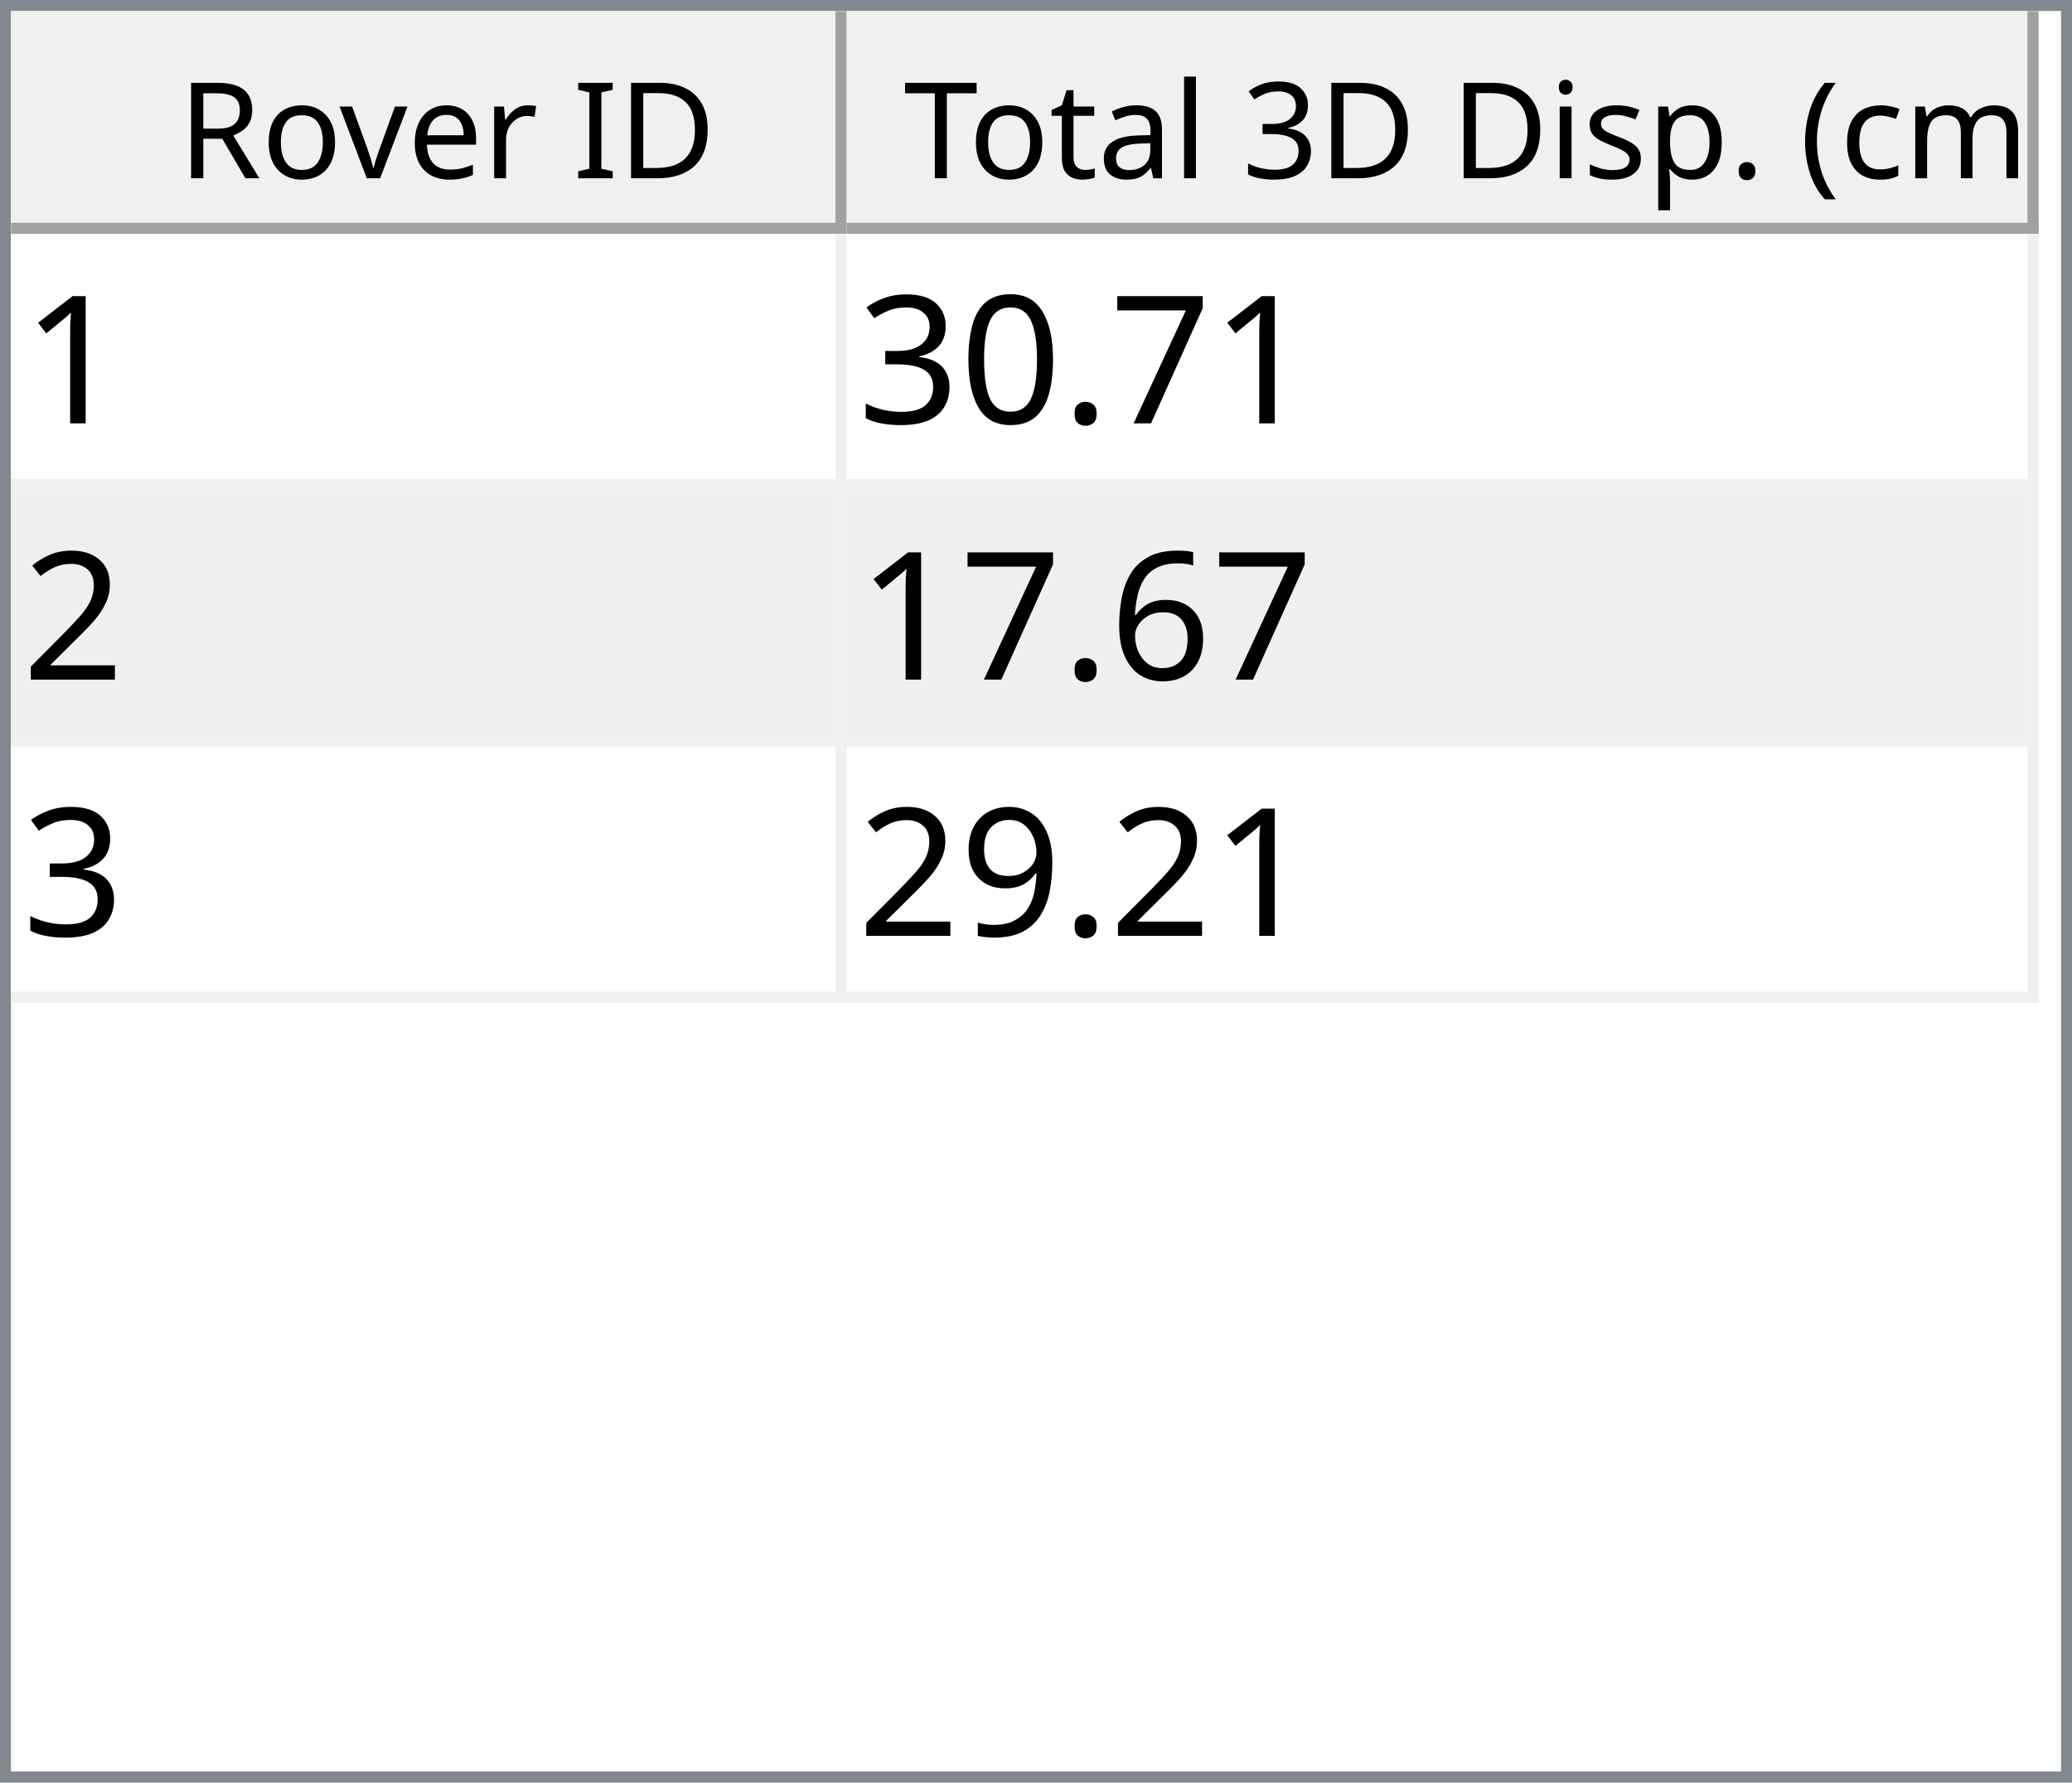
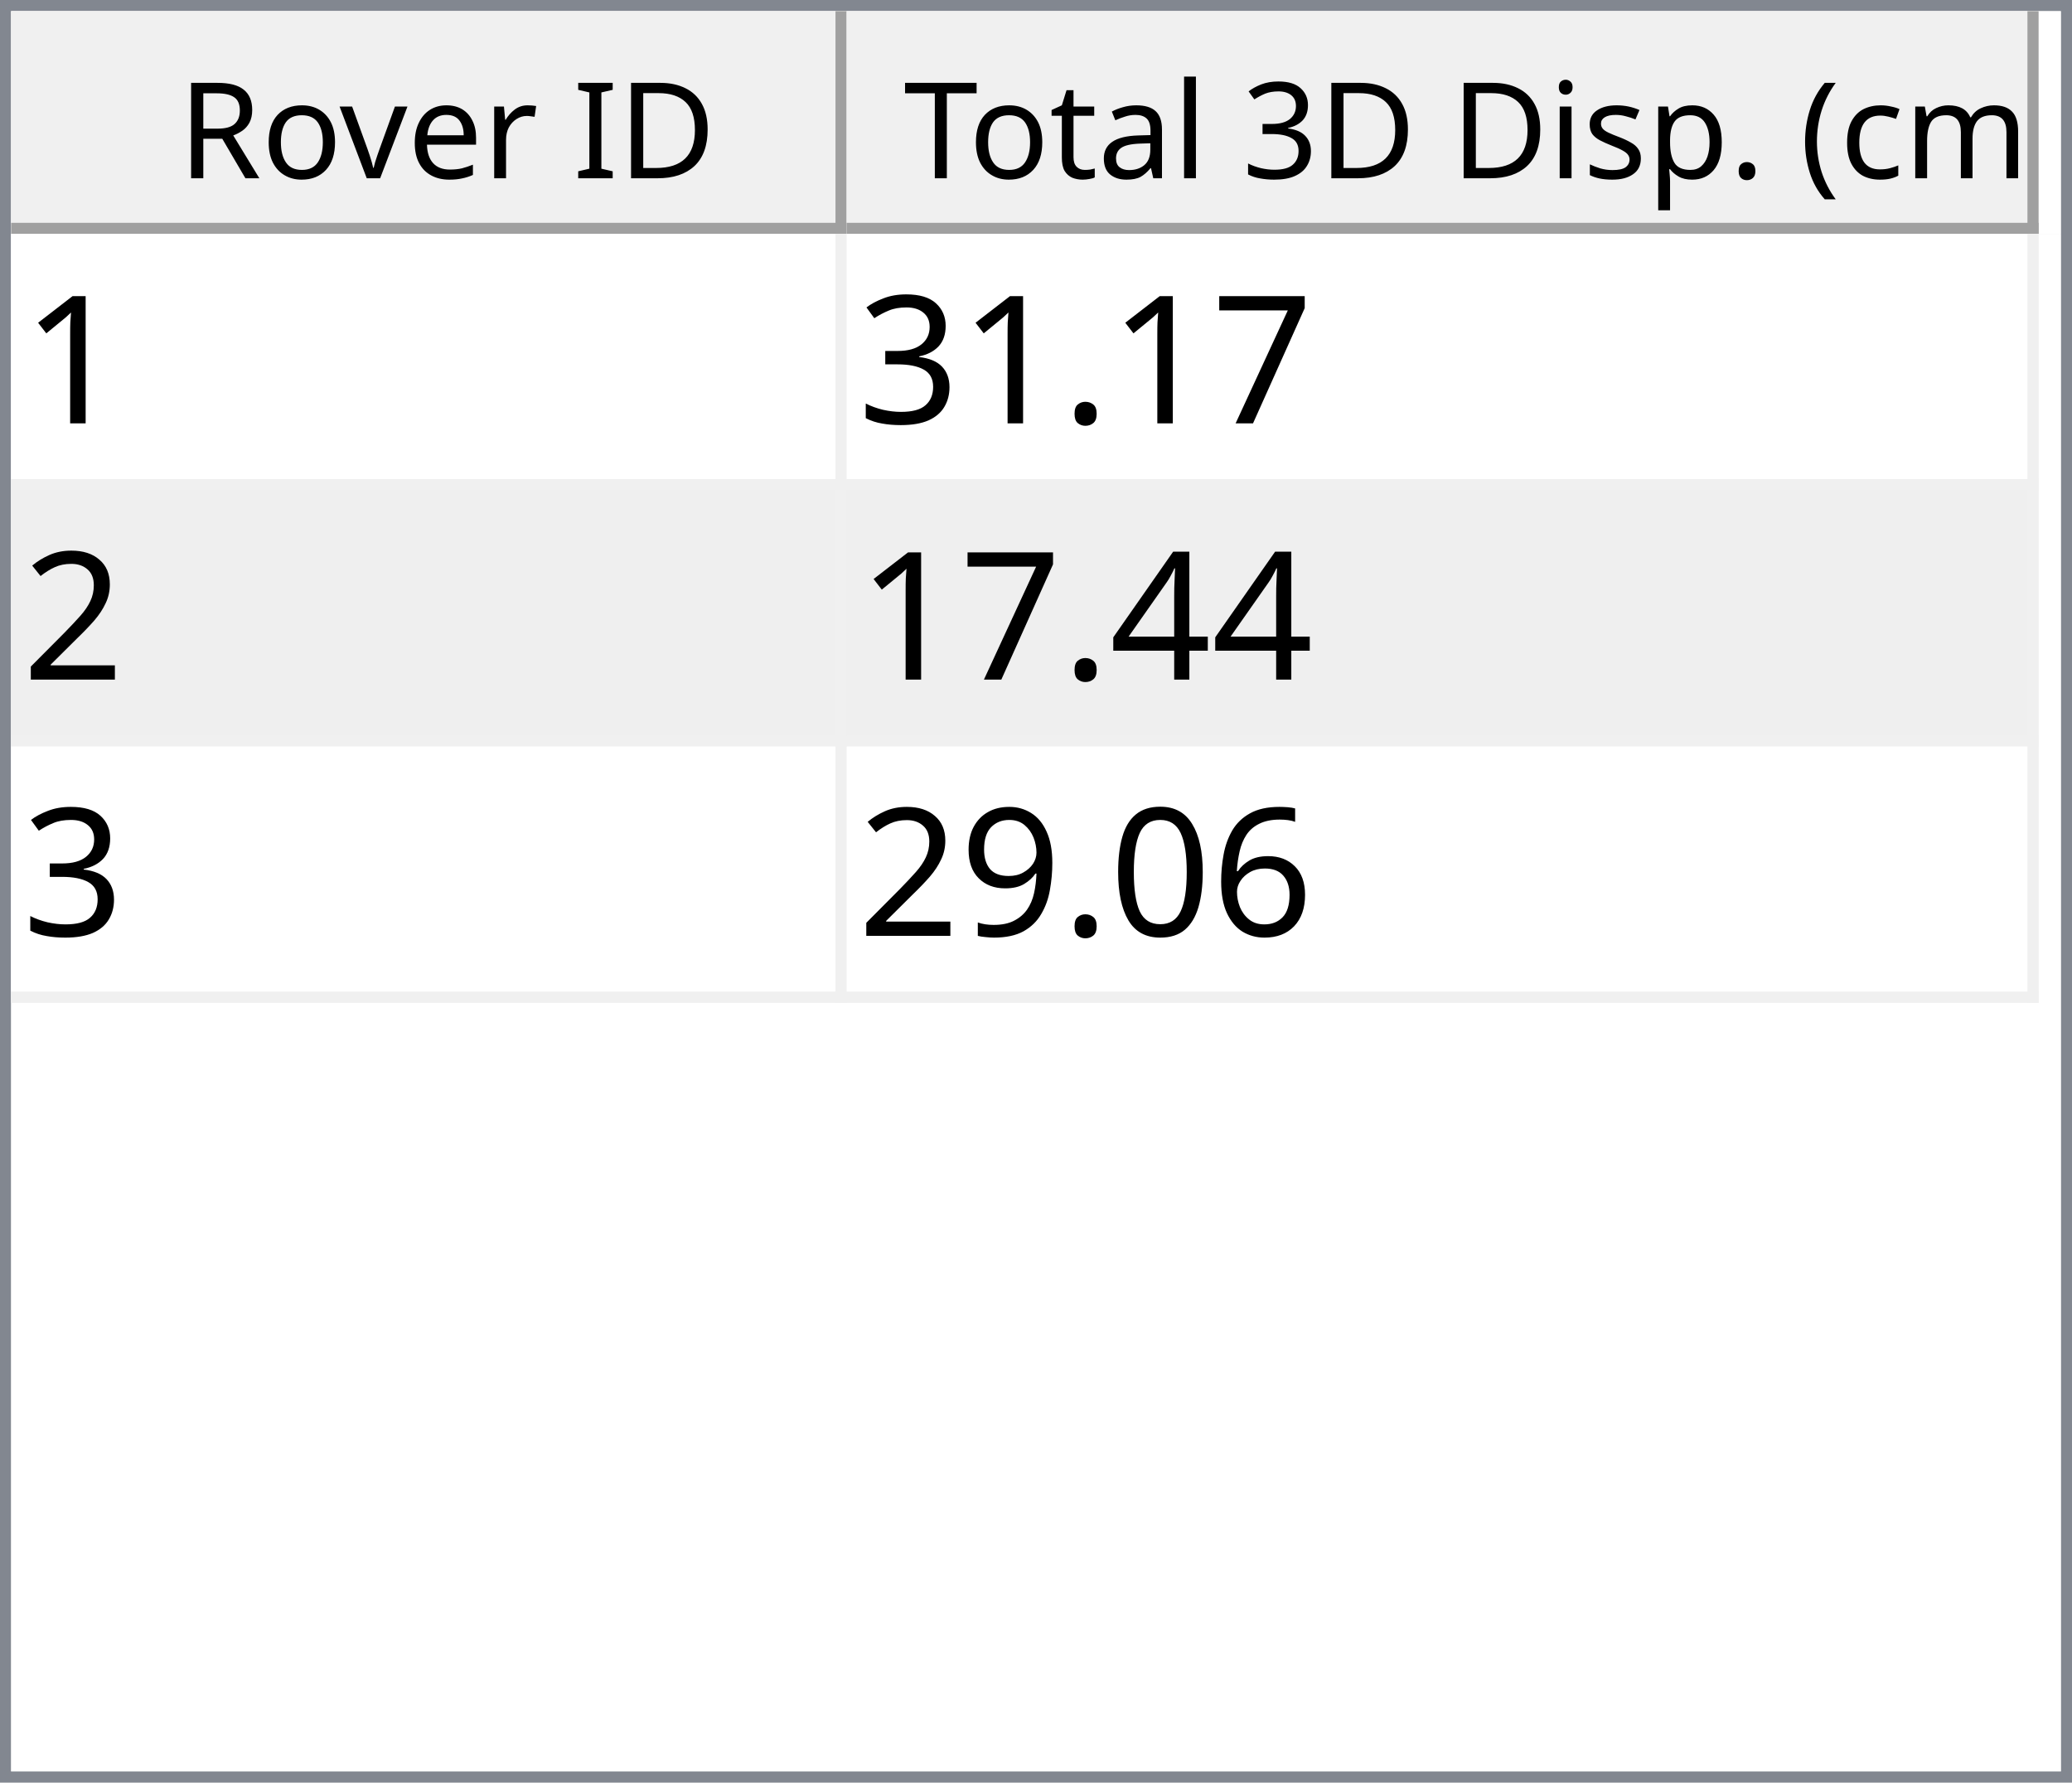
<svg xmlns="http://www.w3.org/2000/svg" style="fill-opacity:1; color-rendering:auto; color-interpolation:auto; text-rendering:auto; stroke:black; stroke-linecap:square; stroke-miterlimit:10; shape-rendering:auto; stroke-opacity:1; fill:black; stroke-dasharray:none; font-weight:normal; stroke-width:1; font-family:'Dialog'; font-style:normal; stroke-linejoin:miter; font-size:12px; stroke-dashoffset:0; image-rendering:auto;" width="186" height="160">
  <defs id="genericDefs" />
  <g>
    <defs id="defs1">
      <clipPath clipPathUnits="userSpaceOnUse" id="clipPath1">
        <path d="M0 0 L186 0 L186 160 L0 160 L0 0 Z" />
      </clipPath>
      <clipPath clipPathUnits="userSpaceOnUse" id="clipPath2">
        <path d="M0 0 L0 160 L186 160 L186 0 Z" />
      </clipPath>
      <clipPath clipPathUnits="userSpaceOnUse" id="clipPath3">
        <path d="M0 0 L0 20 L184 20 L184 0 Z" />
      </clipPath>
      <clipPath clipPathUnits="userSpaceOnUse" id="clipPath4">
        <path d="M0 0 L0 20 L75 20 L75 0 Z" />
      </clipPath>
      <clipPath clipPathUnits="userSpaceOnUse" id="clipPath5">
        <path d="M1 1 L1 19 L74 19 L74 1 Z" />
      </clipPath>
      <clipPath clipPathUnits="userSpaceOnUse" id="clipPath6">
        <path d="M0 0 L0 18 L73 18 L73 0 Z" />
      </clipPath>
      <clipPath clipPathUnits="userSpaceOnUse" id="clipPath7">
        <path d="M-0.5 -0.5 L-0.5 19.5 L74.5 19.5 L74.5 -0.5 Z" />
      </clipPath>
      <clipPath clipPathUnits="userSpaceOnUse" id="clipPath8">
        <path d="M0 0 L0 20 L107 20 L107 0 Z" />
      </clipPath>
      <clipPath clipPathUnits="userSpaceOnUse" id="clipPath9">
        <path d="M1 1 L1 19 L106 19 L106 1 Z" />
      </clipPath>
      <clipPath clipPathUnits="userSpaceOnUse" id="clipPath10">
        <path d="M0 0 L0 18 L105 18 L105 0 Z" />
      </clipPath>
      <clipPath clipPathUnits="userSpaceOnUse" id="clipPath11">
        <path d="M-0.5 -0.5 L-0.5 19.5 L106.5 19.5 L106.5 -0.5 Z" />
      </clipPath>
      <clipPath clipPathUnits="userSpaceOnUse" id="clipPath12">
        <path d="M0 0 L0 138 L184 138 L184 0 Z" />
      </clipPath>
      <clipPath clipPathUnits="userSpaceOnUse" id="clipPath13">
        <path d="M0 0 L0 69 L182 69 L182 0 Z" />
      </clipPath>
      <clipPath clipPathUnits="userSpaceOnUse" id="clipPath14">
        <path d="M-0.5 -0.5 L-0.5 68.5 L181.5 68.5 L181.5 -0.5 Z" />
      </clipPath>
      <clipPath clipPathUnits="userSpaceOnUse" id="clipPath15">
        <path d="M0 0 L0 22 L74 22 L74 0 Z" />
      </clipPath>
      <clipPath clipPathUnits="userSpaceOnUse" id="clipPath16">
        <path d="M0 0 L0 22 L106 22 L106 0 Z" />
      </clipPath>
      <font horiz-adv-x="64.551" id="font1">
        <font-face ascent="107.91" descent="25.098" units-per-em="100" style="font-style:normal; font-family:Segoe UI; font-weight:normal;" />
        <missing-glyph horiz-adv-x="64.551" d="M8.109 0 L8.109 68.266 L56.453 68.266 L56.453 0 L8.109 0 ZM15.328 7.234 L49.219 7.234 L49.219 61.031 L15.328 61.031 L15.328 7.234 Z" />
        <glyph unicode="D" horiz-adv-x="70.117" d="M9.188 0 L9.188 70.016 L28.516 70.016 Q65.531 70.016 65.531 35.891 Q65.531 19.672 55.25 9.836 Q44.969 0 27.734 0 L9.188 0 ZM17.391 62.594 L17.391 7.422 L27.828 7.422 Q41.609 7.422 49.273 14.797 Q56.938 22.172 56.938 35.688 Q56.938 62.594 28.328 62.594 L17.391 62.594 Z" />
        <glyph unicode="I" horiz-adv-x="26.611" d="M17.391 0 L9.188 0 L9.188 70.016 L17.391 70.016 L17.391 0 Z" />
        <glyph unicode=" " horiz-adv-x="27.393" d="" />
        <glyph unicode="r" horiz-adv-x="34.766" d="M34.188 41.891 Q32.078 43.5 28.125 43.5 Q23 43.5 19.555 38.672 Q16.109 33.844 16.109 25.484 L16.109 0 L8.109 0 L8.109 50 L16.109 50 L16.109 39.703 L16.312 39.703 Q18.016 44.969 21.531 47.922 Q25.047 50.875 29.391 50.875 Q32.516 50.875 34.188 50.203 L34.188 41.891 Z" />
        <glyph unicode="e" horiz-adv-x="52.295" d="M48.297 23 L12.984 23 Q13.188 14.656 17.484 10.109 Q21.781 5.562 29.297 5.562 Q37.75 5.562 44.828 11.141 L44.828 3.609 Q38.234 -1.172 27.391 -1.172 Q16.797 -1.172 10.742 5.641 Q4.688 12.453 4.688 24.812 Q4.688 36.469 11.305 43.82 Q17.922 51.172 27.734 51.172 Q37.547 51.172 42.922 44.828 Q48.297 38.484 48.297 27.203 L48.297 23 ZM40.094 29.781 Q40.047 36.719 36.75 40.578 Q33.453 44.438 27.594 44.438 Q21.922 44.438 17.969 40.383 Q14.016 36.328 13.094 29.781 L40.094 29.781 Z" />
        <glyph unicode="v" horiz-adv-x="47.9" d="M47.406 50 L27.484 0 L19.625 0 L0.688 50 L9.469 50 L22.172 13.672 Q23.578 9.672 23.922 6.688 L24.125 6.688 Q24.609 10.453 25.688 13.484 L38.969 50 L47.406 50 Z" />
        <glyph unicode="o" horiz-adv-x="58.594" d="M29 -1.172 Q17.922 -1.172 11.305 5.836 Q4.688 12.844 4.688 24.422 Q4.688 37.016 11.57 44.094 Q18.453 51.172 30.172 51.172 Q41.359 51.172 47.633 44.289 Q53.906 37.406 53.906 25.203 Q53.906 13.234 47.141 6.031 Q40.375 -1.172 29 -1.172 ZM29.594 44.438 Q21.875 44.438 17.383 39.188 Q12.891 33.938 12.891 24.703 Q12.891 15.828 17.43 10.695 Q21.969 5.562 29.594 5.562 Q37.359 5.562 41.531 10.594 Q45.703 15.625 45.703 24.906 Q45.703 34.281 41.531 39.359 Q37.359 44.438 29.594 44.438 Z" />
        <glyph unicode="R" horiz-adv-x="59.814" d="M59.375 0 L49.609 0 L37.891 19.625 Q36.281 22.359 34.766 24.289 Q33.25 26.219 31.664 27.438 Q30.078 28.656 28.25 29.219 Q26.422 29.781 24.125 29.781 L17.391 29.781 L17.391 0 L9.188 0 L9.188 70.016 L30.078 70.016 Q34.672 70.016 38.555 68.867 Q42.438 67.719 45.289 65.375 Q48.141 63.031 49.758 59.547 Q51.375 56.062 51.375 51.375 Q51.375 47.703 50.273 44.656 Q49.172 41.609 47.148 39.211 Q45.125 36.812 42.266 35.133 Q39.406 33.453 35.844 32.516 L35.844 32.328 Q37.594 31.547 38.891 30.547 Q40.188 29.547 41.359 28.18 Q42.531 26.812 43.68 25.078 Q44.828 23.344 46.234 21.047 L59.375 0 ZM17.391 62.594 L17.391 37.203 L28.516 37.203 Q31.594 37.203 34.203 38.133 Q36.812 39.062 38.719 40.797 Q40.625 42.531 41.703 45.047 Q42.781 47.562 42.781 50.688 Q42.781 56.297 39.141 59.445 Q35.5 62.594 28.609 62.594 L17.391 62.594 Z" />
        <glyph unicode=")" horiz-adv-x="30.176" d="M8.297 -15.922 L1.172 -15.922 Q16.406 2.344 16.406 26.812 Q16.406 51.469 1.078 70.016 L8.297 70.016 Q23.531 52.156 23.531 26.703 Q23.531 1.375 8.297 -15.922 Z" />
        <glyph unicode="m" horiz-adv-x="86.133" d="M79.109 0 L71.094 0 L71.094 28.719 Q71.094 37.016 68.531 40.727 Q65.969 44.438 59.906 44.438 Q54.781 44.438 51.195 39.75 Q47.609 35.062 47.609 28.516 L47.609 0 L39.594 0 L39.594 29.688 Q39.594 44.438 28.219 44.438 Q22.953 44.438 19.531 40.016 Q16.109 35.594 16.109 28.516 L16.109 0 L8.109 0 L8.109 50 L16.109 50 L16.109 42.094 L16.312 42.094 Q21.625 51.172 31.844 51.172 Q36.969 51.172 40.773 48.312 Q44.578 45.453 46 40.828 Q51.562 51.172 62.594 51.172 Q79.109 51.172 79.109 30.812 L79.109 0 Z" />
        <glyph unicode="c" horiz-adv-x="46.191" d="M42.188 2.297 Q36.422 -1.172 28.516 -1.172 Q17.828 -1.172 11.258 5.789 Q4.688 12.75 4.688 23.828 Q4.688 36.188 11.766 43.68 Q18.844 51.172 30.672 51.172 Q37.25 51.172 42.281 48.734 L42.281 40.531 Q36.719 44.438 30.375 44.438 Q22.703 44.438 17.797 38.945 Q12.891 33.453 12.891 24.516 Q12.891 15.719 17.508 10.641 Q22.125 5.562 29.891 5.562 Q36.422 5.562 42.188 9.906 L42.188 2.297 Z" />
        <glyph unicode="(" horiz-adv-x="30.176" d="M29.109 -15.922 L21.969 -15.922 Q6.844 1.375 6.844 26.703 Q6.844 52.156 21.969 70.016 L29.203 70.016 Q13.875 51.469 13.875 26.812 Q13.875 2.344 29.109 -15.922 Z" />
        <glyph unicode="." horiz-adv-x="21.68" d="M10.891 -1.078 Q8.641 -1.078 7.055 0.539 Q5.469 2.156 5.469 4.391 Q5.469 6.641 7.055 8.273 Q8.641 9.906 10.891 9.906 Q13.188 9.906 14.797 8.273 Q16.406 6.641 16.406 4.391 Q16.406 2.156 14.797 0.539 Q13.188 -1.078 10.891 -1.078 Z" />
        <glyph unicode="p" horiz-adv-x="58.789" d="M16.312 7.234 L16.109 7.234 L16.109 -23 L8.109 -23 L8.109 50 L16.109 50 L16.109 41.219 L16.312 41.219 Q22.219 51.172 33.594 51.172 Q43.266 51.172 48.688 44.461 Q54.109 37.75 54.109 26.469 Q54.109 13.922 48 6.375 Q41.891 -1.172 31.297 -1.172 Q21.578 -1.172 16.312 7.234 ZM16.109 27.391 L16.109 20.406 Q16.109 14.203 20.141 9.883 Q24.172 5.562 30.375 5.562 Q37.641 5.562 41.773 11.133 Q45.906 16.703 45.906 26.609 Q45.906 34.969 42.047 39.703 Q38.188 44.438 31.594 44.438 Q24.609 44.438 20.359 39.578 Q16.109 34.719 16.109 27.391 Z" />
        <glyph unicode="s" horiz-adv-x="42.432" d="M5.078 1.812 L5.078 10.406 Q11.625 5.562 19.484 5.562 Q30.031 5.562 30.031 12.594 Q30.031 14.594 29.125 15.992 Q28.219 17.391 26.68 18.461 Q25.141 19.531 23.07 20.383 Q21 21.234 18.609 22.172 Q15.281 23.484 12.766 24.828 Q10.25 26.172 8.57 27.859 Q6.891 29.547 6.031 31.695 Q5.172 33.844 5.172 36.719 Q5.172 40.234 6.789 42.945 Q8.406 45.656 11.086 47.484 Q13.766 49.312 17.211 50.242 Q20.656 51.172 24.312 51.172 Q30.812 51.172 35.938 48.922 L35.938 40.828 Q30.422 44.438 23.25 44.438 Q21 44.438 19.195 43.922 Q17.391 43.406 16.094 42.477 Q14.797 41.547 14.086 40.258 Q13.375 38.969 13.375 37.406 Q13.375 35.453 14.086 34.133 Q14.797 32.812 16.164 31.789 Q17.531 30.766 19.484 29.938 Q21.438 29.109 23.922 28.125 Q27.25 26.859 29.883 25.516 Q32.516 24.172 34.375 22.484 Q36.234 20.797 37.234 18.602 Q38.234 16.406 38.234 13.375 Q38.234 9.672 36.602 6.938 Q34.969 4.203 32.234 2.398 Q29.5 0.594 25.93 -0.289 Q22.359 -1.172 18.453 -1.172 Q10.75 -1.172 5.078 1.812 Z" />
        <glyph unicode="i" horiz-adv-x="24.219" d="M12.203 62.703 Q10.062 62.703 8.547 64.164 Q7.031 65.625 7.031 67.875 Q7.031 70.125 8.547 71.609 Q10.062 73.094 12.203 73.094 Q14.406 73.094 15.945 71.609 Q17.484 70.125 17.484 67.875 Q17.484 65.719 15.945 64.211 Q14.406 62.703 12.203 62.703 ZM16.109 0 L8.109 0 L8.109 50 L16.109 50 L16.109 0 Z" />
        <glyph unicode="3" horiz-adv-x="53.906" d="M46.531 19.828 Q46.531 15.094 44.75 11.211 Q42.969 7.328 39.719 4.57 Q36.469 1.812 31.93 0.297 Q27.391 -1.219 21.922 -1.219 Q11.922 -1.219 6 2.594 L6 11.188 Q13.094 5.609 22.219 5.609 Q25.875 5.609 28.828 6.539 Q31.781 7.469 33.906 9.227 Q36.031 10.984 37.18 13.477 Q38.328 15.969 38.328 19.094 Q38.328 32.812 18.797 32.812 L12.984 32.812 L12.984 39.594 L18.5 39.594 Q35.797 39.594 35.797 52.484 Q35.797 64.406 22.609 64.406 Q15.188 64.406 8.688 59.422 L8.688 67.188 Q15.375 71.188 24.609 71.188 Q29 71.188 32.57 69.969 Q36.141 68.75 38.68 66.555 Q41.219 64.359 42.609 61.281 Q44 58.203 44 54.5 Q44 40.672 30.031 36.719 L30.031 36.531 Q33.594 36.141 36.625 34.797 Q39.656 33.453 41.852 31.305 Q44.047 29.156 45.289 26.25 Q46.531 23.344 46.531 19.828 Z" />
        <glyph unicode="l" horiz-adv-x="24.219" d="M16.109 0 L8.109 0 L8.109 74.031 L16.109 74.031 L16.109 0 Z" />
        <glyph unicode="a" horiz-adv-x="50.879" d="M43.891 0 L35.891 0 L35.891 7.812 L35.688 7.812 Q30.469 -1.172 20.312 -1.172 Q12.844 -1.172 8.617 2.781 Q4.391 6.734 4.391 13.281 Q4.391 27.297 20.906 29.594 L35.891 31.688 Q35.891 44.438 25.594 44.438 Q16.547 44.438 9.281 38.281 L9.281 46.484 Q16.656 51.172 26.266 51.172 Q43.891 51.172 43.891 32.516 L43.891 0 ZM35.891 25.297 L23.828 23.641 Q18.266 22.859 15.43 20.875 Q12.594 18.891 12.594 13.875 Q12.594 10.203 15.211 7.883 Q17.828 5.562 22.172 5.562 Q28.125 5.562 32.008 9.742 Q35.891 13.922 35.891 20.312 L35.891 25.297 Z" />
        <glyph unicode="t" horiz-adv-x="33.887" d="M31.297 0.484 Q28.469 -1.078 23.828 -1.078 Q10.688 -1.078 10.688 13.578 L10.688 43.172 L2.094 43.172 L2.094 50 L10.688 50 L10.688 62.203 L18.703 64.797 L18.703 50 L31.297 50 L31.297 43.172 L18.703 43.172 L18.703 14.984 Q18.703 9.969 20.414 7.82 Q22.125 5.672 26.078 5.672 Q29.109 5.672 31.297 7.328 L31.297 0.484 Z" />
        <glyph unicode="T" horiz-adv-x="52.393" d="M50.594 62.594 L30.375 62.594 L30.375 0 L22.172 0 L22.172 62.594 L2 62.594 L2 70.016 L50.594 70.016 L50.594 62.594 Z" />
      </font>
      <font horiz-adv-x="75.0" id="font2">
        <font-face ascent="100.537" descent="21.973" units-per-em="100" style="font-style:normal; font-family:sans-serif; font-weight:normal;" />
        <missing-glyph horiz-adv-x="75.0" d="M12.5 0 L12.5 62.5 L62.5 62.5 L62.5 0 L12.5 0 ZM14.062 1.562 L60.938 1.562 L60.938 60.938 L14.062 60.938 L14.062 1.562 Z" />
        <glyph unicode="1" horiz-adv-x="55.615" d="M37.25 0 L28.469 0 L28.469 56 Q25.297 52.984 20.141 49.953 Q14.984 46.922 10.891 45.406 L10.891 53.906 Q18.266 57.375 23.781 62.305 Q29.297 67.234 31.594 71.875 L37.25 71.875 L37.25 0 Z" />
        <glyph unicode="7" horiz-adv-x="55.615" d="M4.734 62.203 L4.734 70.656 L51.078 70.656 L51.078 63.812 Q44.234 56.547 37.523 44.484 Q30.812 32.422 27.156 19.672 Q24.516 10.688 23.781 0 L14.75 0 Q14.891 8.453 18.062 20.414 Q21.234 32.375 27.172 43.484 Q33.109 54.594 39.797 62.203 L4.734 62.203 Z" />
        <glyph unicode="." horiz-adv-x="27.783" d="M9.078 0 L9.078 10.016 L19.094 10.016 L19.094 0 L9.078 0 Z" />
-         <glyph unicode="0" horiz-adv-x="55.615" d="M4.156 35.297 Q4.156 48 6.766 55.742 Q9.375 63.484 14.523 67.68 Q19.672 71.875 27.484 71.875 Q33.25 71.875 37.594 69.555 Q41.938 67.234 44.773 62.867 Q47.609 58.5 49.219 52.227 Q50.828 45.953 50.828 35.297 Q50.828 22.703 48.242 14.969 Q45.656 7.234 40.508 3.008 Q35.359 -1.219 27.484 -1.219 Q17.141 -1.219 11.234 6.203 Q4.156 15.141 4.156 35.297 ZM13.188 35.297 Q13.188 17.672 17.312 11.836 Q21.438 6 27.484 6 Q33.547 6 37.672 11.859 Q41.797 17.719 41.797 35.297 Q41.797 52.984 37.672 58.789 Q33.547 64.594 27.391 64.594 Q21.344 64.594 17.719 59.469 Q13.188 52.938 13.188 35.297 Z" />
        <glyph unicode="3" horiz-adv-x="55.615" d="M4.203 18.891 L12.984 20.062 Q14.5 12.594 18.141 9.297 Q21.781 6 27 6 Q33.203 6 37.477 10.297 Q41.75 14.594 41.75 20.953 Q41.75 27 37.797 30.93 Q33.844 34.859 27.734 34.859 Q25.25 34.859 21.531 33.891 L22.516 41.609 Q23.391 41.5 23.922 41.5 Q29.547 41.5 34.039 44.43 Q38.531 47.359 38.531 53.469 Q38.531 58.297 35.258 61.477 Q31.984 64.656 26.812 64.656 Q21.688 64.656 18.266 61.43 Q14.844 58.203 13.875 51.766 L5.078 53.328 Q6.688 62.156 12.398 67.016 Q18.109 71.875 26.609 71.875 Q32.469 71.875 37.398 69.359 Q42.328 66.844 44.945 62.5 Q47.562 58.156 47.562 53.266 Q47.562 48.641 45.07 44.828 Q42.578 41.016 37.703 38.766 Q44.047 37.312 47.562 32.695 Q51.078 28.078 51.078 21.141 Q51.078 11.766 44.242 5.25 Q37.406 -1.266 26.953 -1.266 Q17.531 -1.266 11.305 4.352 Q5.078 9.969 4.203 18.891 Z" />
        <glyph unicode="2" horiz-adv-x="55.615" d="M50.344 8.453 L50.344 0 L3.031 0 Q2.938 3.172 4.047 6.109 Q5.859 10.938 9.836 15.625 Q13.812 20.312 21.344 26.469 Q33.016 36.031 37.117 41.625 Q41.219 47.219 41.219 52.203 Q41.219 57.422 37.477 61.008 Q33.734 64.594 27.734 64.594 Q21.391 64.594 17.578 60.789 Q13.766 56.984 13.719 50.25 L4.688 51.172 Q5.609 61.281 11.664 66.578 Q17.719 71.875 27.938 71.875 Q38.234 71.875 44.242 66.164 Q50.25 60.453 50.25 52 Q50.25 47.703 48.492 43.555 Q46.734 39.406 42.656 34.812 Q38.578 30.219 29.109 22.219 Q21.188 15.578 18.945 13.211 Q16.703 10.844 15.234 8.453 L50.344 8.453 Z" />
+         <glyph unicode="4" horiz-adv-x="55.615" d="M32.328 0 L32.328 17.141 L1.266 17.141 L1.266 25.203 L33.938 71.578 L41.109 71.578 L41.109 25.203 L50.781 25.203 L50.781 17.141 L41.109 17.141 L41.109 0 L32.328 0 ZM32.328 25.203 L32.328 57.469 L9.906 25.203 L32.328 25.203 Z" />
        <glyph unicode="6" horiz-adv-x="55.615" d="M49.75 54.047 L41.016 53.375 Q39.844 58.547 37.703 60.891 Q34.125 64.656 28.906 64.656 Q24.703 64.656 21.531 62.312 Q17.391 59.281 14.992 53.469 Q12.594 47.656 12.5 36.922 Q15.672 41.75 20.266 44.094 Q24.859 46.438 29.891 46.438 Q38.672 46.438 44.852 39.969 Q51.031 33.5 51.031 23.25 Q51.031 16.5 48.125 10.719 Q45.219 4.938 40.141 1.859 Q35.062 -1.219 28.609 -1.219 Q17.625 -1.219 10.695 6.859 Q3.766 14.938 3.766 33.5 Q3.766 54.25 11.422 63.672 Q18.109 71.875 29.438 71.875 Q37.891 71.875 43.289 67.141 Q48.688 62.406 49.75 54.047 ZM13.875 23.188 Q13.875 18.656 15.797 14.508 Q17.719 10.359 21.188 8.18 Q24.656 6 28.469 6 Q34.031 6 38.039 10.492 Q42.047 14.984 42.047 22.703 Q42.047 30.125 38.086 34.398 Q34.125 38.672 28.125 38.672 Q22.172 38.672 18.023 34.398 Q13.875 30.125 13.875 23.188 Z" />
+         <glyph unicode="0" horiz-adv-x="55.615" d="M4.156 35.297 Q4.156 48 6.766 55.742 Q9.375 63.484 14.523 67.68 Q19.672 71.875 27.484 71.875 Q33.25 71.875 37.594 69.555 Q41.938 67.234 44.773 62.867 Q47.609 58.5 49.219 52.227 Q50.828 45.953 50.828 35.297 Q50.828 22.703 48.242 14.969 Q45.656 7.234 40.508 3.008 Q35.359 -1.219 27.484 -1.219 Q17.141 -1.219 11.234 6.203 Q4.156 15.141 4.156 35.297 ZM13.188 35.297 Q13.188 17.672 17.312 11.836 Q21.438 6 27.484 6 Q33.547 6 37.672 11.859 Q41.797 17.719 41.797 35.297 Q41.797 52.984 37.672 58.789 Q33.547 64.594 27.391 64.594 Q21.344 64.594 17.719 59.469 Q13.188 52.938 13.188 35.297 Z" />
        <glyph unicode="9" horiz-adv-x="55.615" d="M5.469 16.547 L13.922 17.328 Q14.984 11.375 18.016 8.688 Q21.047 6 25.781 6 Q29.828 6 32.883 7.859 Q35.938 9.719 37.891 12.82 Q39.844 15.922 41.164 21.195 Q42.484 26.469 42.484 31.938 Q42.484 32.516 42.438 33.688 Q39.797 29.5 35.234 26.883 Q30.672 24.266 25.344 24.266 Q16.453 24.266 10.305 30.711 Q4.156 37.156 4.156 47.703 Q4.156 58.594 10.578 65.234 Q17 71.875 26.656 71.875 Q33.641 71.875 39.43 68.117 Q45.219 64.359 48.219 57.398 Q51.219 50.438 51.219 37.25 Q51.219 23.531 48.242 15.406 Q45.266 7.281 39.383 3.031 Q33.5 -1.219 25.594 -1.219 Q17.188 -1.219 11.867 3.445 Q6.547 8.109 5.469 16.547 ZM41.453 48.141 Q41.453 55.719 37.43 60.156 Q33.406 64.594 27.734 64.594 Q21.875 64.594 17.531 59.812 Q13.188 55.031 13.188 47.406 Q13.188 40.578 17.312 36.305 Q21.438 32.031 27.484 32.031 Q33.594 32.031 37.523 36.305 Q41.453 40.578 41.453 48.141 Z" />
      </font>
    </defs>
    <g style="fill:white; stroke:white;">
      <rect x="0" y="0" width="186" style="clip-path:url(#clipPath1); stroke:none;" height="160" />
    </g>
    <g style="fill:white; text-rendering:optimizeSpeed; color-rendering:optimizeSpeed; image-rendering:optimizeSpeed; shape-rendering:crispEdges; stroke:white; color-interpolation:sRGB;">
      <rect x="0" width="186" height="160" y="0" style="stroke:none;" />
      <path style="stroke:none;" d="M0 160 L186 160 L186 0 L0 0 Z" />
    </g>
    <g style="fill:rgb(240,240,240); font-family:'Segoe UI'; stroke:rgb(240,240,240);">
      <rect x="0" y="0" width="186" style="clip-path:url(#clipPath2); stroke:none;" height="160" />
    </g>
    <g style="fill:rgb(130,135,144); font-family:'Segoe UI'; stroke:rgb(130,135,144);">
      <path d="M0 0 L186 0 L186 160 L0 160 L0 0 ZM1 1 L185 1 L185 159 L1 159 L1 1 Z" style="fill-rule:evenodd; clip-path:url(#clipPath2); stroke:none;" />
    </g>
    <g style="fill:white; font-family:'Segoe UI'; stroke:white;" transform="translate(1,1)">
      <rect x="0" y="0" width="184" style="clip-path:url(#clipPath3); stroke:none;" height="20" />
    </g>
    <g style="fill:rgb(240,240,240); font-family:'Segoe UI'; stroke:rgb(240,240,240);" transform="translate(1,1)">
      <rect x="0" y="0" width="75" style="clip-path:url(#clipPath4); stroke:none;" height="20" />
    </g>
    <g style="font-family:'Segoe UI';" transform="translate(2,2)">
      <text x="14" xml:space="preserve" y="14" style="clip-path:url(#clipPath6); stroke:none;">Rover ID</text>
    </g>
    <g style="fill:rgb(160,160,160); font-family:'Segoe UI'; stroke:rgb(160,160,160); stroke-linejoin:bevel;" transform="translate(1.5,1.5)">
      <line x1="74" x2="74" y1="0" style="fill:none; clip-path:url(#clipPath7);" y2="19" />
    </g>
    <g style="fill:rgb(160,160,160); font-family:'Segoe UI'; stroke:rgb(160,160,160); stroke-linejoin:bevel;" transform="matrix(1,0,0,1,1,1) translate(0.5,0.5)">
      <line x1="0" x2="74" y1="19" style="fill:none; clip-path:url(#clipPath7);" y2="19" />
    </g>
    <g style="fill:rgb(240,240,240); font-family:'Segoe UI'; stroke:rgb(240,240,240);" transform="translate(76,1)">
      <rect x="0" y="0" width="107" style="clip-path:url(#clipPath8); stroke:none;" height="20" />
    </g>
    <g style="font-family:'Segoe UI';" transform="translate(77,2)">
      <text x="1" xml:space="preserve" y="14" style="clip-path:url(#clipPath10); stroke:none;"> Total 3D Disp. (cm)</text>
    </g>
    <g style="fill:rgb(160,160,160); font-family:'Segoe UI'; stroke:rgb(160,160,160); stroke-linejoin:bevel;" transform="translate(76.5,1.5)">
      <line x1="106" x2="106" y1="0" style="fill:none; clip-path:url(#clipPath11);" y2="19" />
    </g>
    <g style="fill:rgb(160,160,160); font-family:'Segoe UI'; stroke:rgb(160,160,160); stroke-linejoin:bevel;" transform="matrix(1,0,0,1,76,1) translate(0.5,0.5)">
      <line x1="0" x2="106" y1="19" style="fill:none; clip-path:url(#clipPath11);" y2="19" />
    </g>
    <g style="fill:white; font-family:'Segoe UI'; stroke:white;" transform="translate(1,21)">
      <rect x="0" y="0" width="184" style="clip-path:url(#clipPath12); stroke:none;" height="138" />
    </g>
    <g style="fill:rgb(240,240,240); font-size:16px; font-family:sans-serif; stroke:rgb(240,240,240);" transform="translate(1,21)">
      <rect x="0" y="0" width="182" style="clip-path:url(#clipPath13); stroke:none;" height="69" />
      <line transform="translate(0.5,0.5)" x1="0" x2="181" y1="22" style="clip-path:url(#clipPath14); fill:none; stroke-linejoin:bevel;" y2="22" />
    </g>
    <g transform="matrix(1,0,0,1,1,21) translate(0.5,0.5)" style="fill:rgb(240,240,240); font-size:16px; font-family:sans-serif; stroke:rgb(240,240,240); stroke-linejoin:bevel;">
      <line x1="0" x2="181" y1="45" style="fill:none; clip-path:url(#clipPath14);" y2="45" />
    </g>
    <g transform="matrix(1,0,0,1,1,21) translate(0.5,0.5)" style="fill:rgb(240,240,240); font-size:16px; font-family:sans-serif; stroke:rgb(240,240,240); stroke-linejoin:bevel;">
      <line x1="0" x2="181" y1="68" style="fill:none; clip-path:url(#clipPath14);" y2="68" />
    </g>
    <g transform="matrix(1,0,0,1,1,21) translate(0.5,0.5)" style="fill:rgb(240,240,240); font-size:16px; font-family:sans-serif; stroke:rgb(240,240,240); stroke-linejoin:bevel;">
      <line x1="74" x2="74" y1="0" style="fill:none; clip-path:url(#clipPath14);" y2="68" />
    </g>
    <g transform="matrix(1,0,0,1,1,21) translate(0.5,0.5)" style="fill:rgb(240,240,240); font-size:16px; font-family:sans-serif; stroke:rgb(240,240,240); stroke-linejoin:bevel;">
      <line x1="181" x2="181" y1="0" style="fill:none; clip-path:url(#clipPath14);" y2="68" />
    </g>
    <g style="fill:white; font-size:16px; font-family:sans-serif; stroke:white;" transform="matrix(1,0,0,1,1,21)">
      <rect x="0" y="0" width="74" style="clip-path:url(#clipPath15); stroke:none;" height="22" />
      <text x="1" y="17" style="fill:black; clip-path:url(#clipPath15); stroke:none;" xml:space="preserve">1</text>
    </g>
    <g style="fill:white; font-size:16px; font-family:sans-serif; stroke:white;" transform="matrix(1,0,0,1,1,21) translate(75,0)">
      <rect x="0" y="0" width="106" style="clip-path:url(#clipPath16); stroke:none;" height="22" />
-       <text x="1" y="17" style="fill:black; clip-path:url(#clipPath16); stroke:none;" xml:space="preserve">30.71</text>
+       <text x="1" y="17" style="fill:black; clip-path:url(#clipPath16); stroke:none;" xml:space="preserve">31.17</text>
    </g>
    <g style="fill:rgb(239,239,239); font-size:16px; font-family:sans-serif; stroke:rgb(239,239,239);" transform="matrix(1,0,0,1,1,21) translate(0,23)">
      <rect x="0" y="0" width="74" style="clip-path:url(#clipPath15); stroke:none;" height="22" />
      <text x="1" y="17" style="fill:black; clip-path:url(#clipPath15); stroke:none;" xml:space="preserve">2</text>
    </g>
    <g style="fill:rgb(239,239,239); font-size:16px; font-family:sans-serif; stroke:rgb(239,239,239);" transform="matrix(1,0,0,1,1,21) translate(75,23)">
      <rect x="0" y="0" width="106" style="clip-path:url(#clipPath16); stroke:none;" height="22" />
-       <text x="1" y="17" style="fill:black; clip-path:url(#clipPath16); stroke:none;" xml:space="preserve">17.67</text>
+       <text x="1" y="17" style="fill:black; clip-path:url(#clipPath16); stroke:none;" xml:space="preserve">17.44</text>
    </g>
    <g style="fill:white; font-size:16px; font-family:sans-serif; stroke:white;" transform="matrix(1,0,0,1,1,21) translate(0,46)">
      <rect x="0" y="0" width="74" style="clip-path:url(#clipPath15); stroke:none;" height="22" />
      <text x="1" y="17" style="fill:black; clip-path:url(#clipPath15); stroke:none;" xml:space="preserve">3</text>
    </g>
    <g style="fill:white; font-size:16px; font-family:sans-serif; stroke:white;" transform="matrix(1,0,0,1,1,21) translate(75,46)">
      <rect x="0" y="0" width="106" style="clip-path:url(#clipPath16); stroke:none;" height="22" />
-       <text x="1" y="17" style="fill:black; clip-path:url(#clipPath16); stroke:none;" xml:space="preserve">29.21</text>
+       <text x="1" y="17" style="fill:black; clip-path:url(#clipPath16); stroke:none;" xml:space="preserve">29.06</text>
    </g>
  </g>
</svg>
